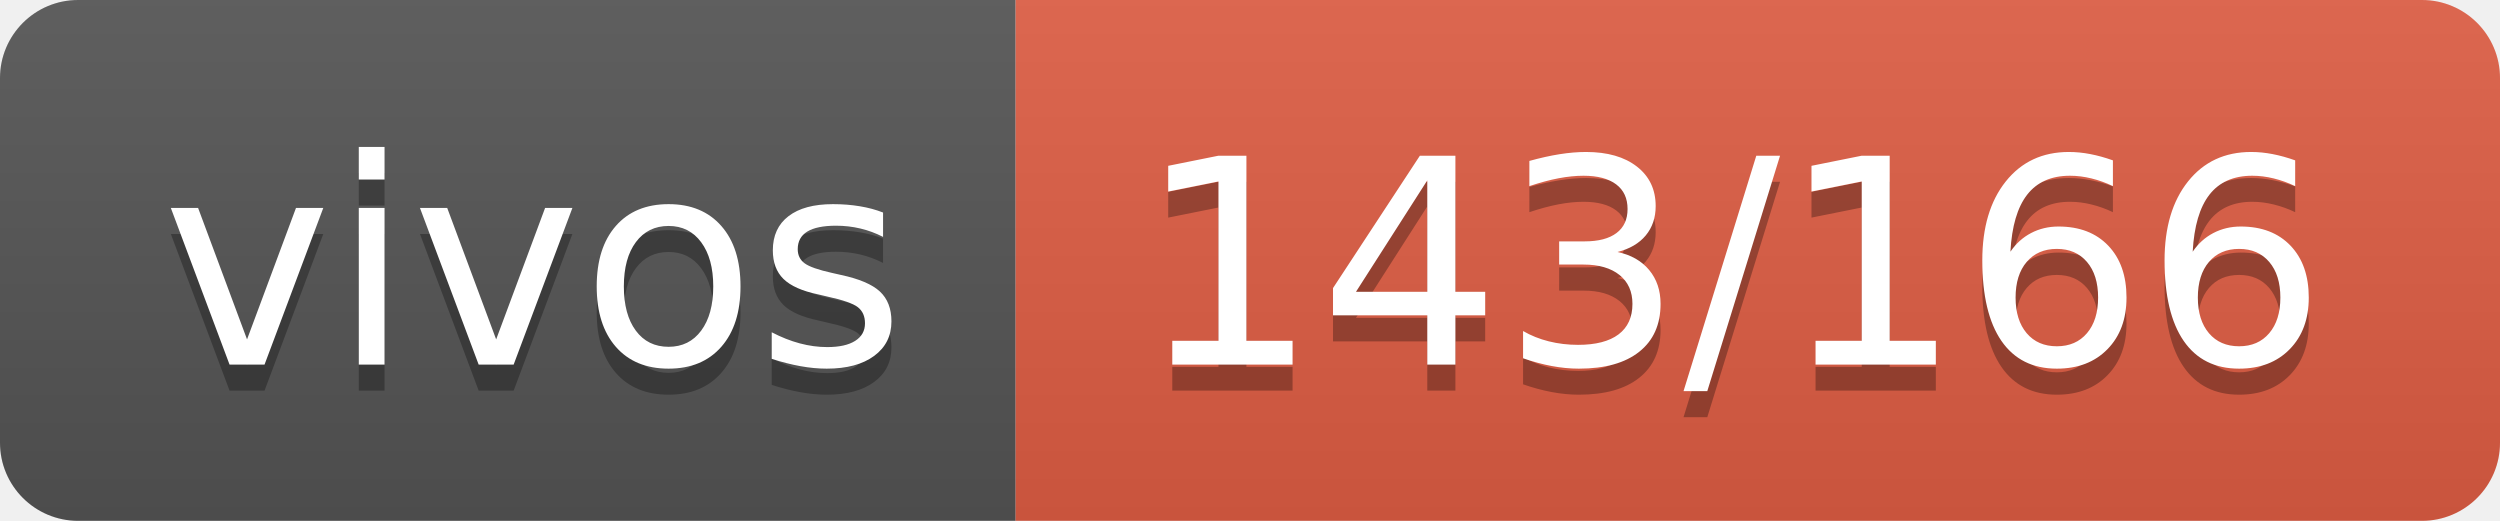
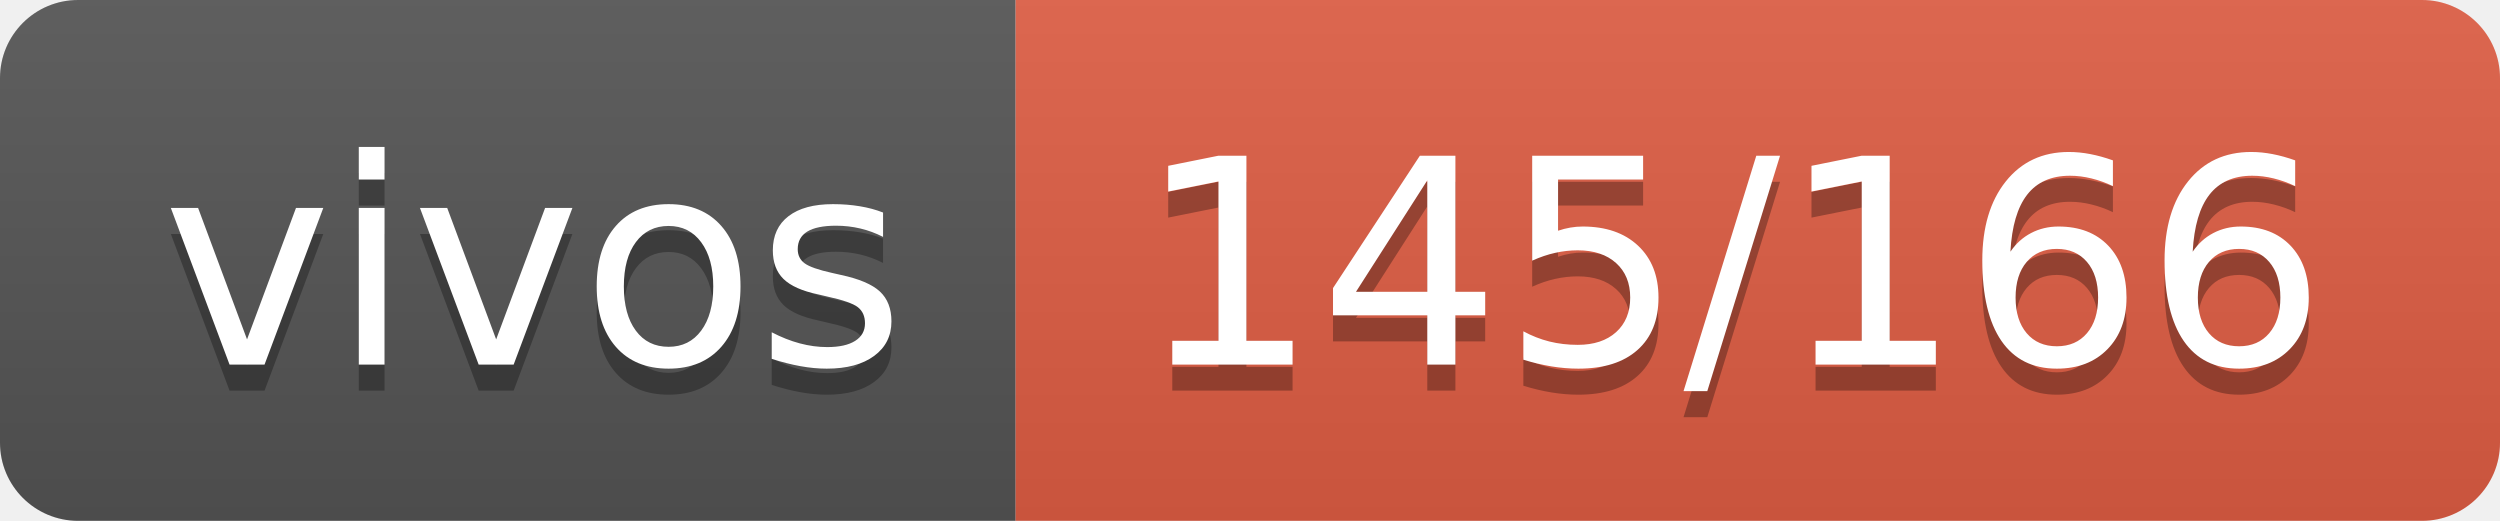
- <svg xmlns="http://www.w3.org/2000/svg" width="96" height="20" role="img" aria-label="vivos: 143/166">
+ <svg xmlns="http://www.w3.org/2000/svg" width="96" height="20" role="img" aria-label="vivos: 145/166">
  <linearGradient id="s" x2="0" y2="100%">
    <stop offset="0" stop-color="#bbb" stop-opacity=".1" />
    <stop offset="1" stop-opacity=".1" />
  </linearGradient>
  <clipPath id="r">
    <rect width="96" height="20" rx="3" fill="#fff" />
  </clipPath>
  <g clip-path="url(#r)">
    <rect width="39" height="20" fill="#555" />
    <rect x="39" width="57" height="20" fill="#e05d44" />
    <rect width="96" height="20" fill="url(#s)" />
  </g>
  <g fill="#fff" text-anchor="middle" font-family="Verdana,Geneva,DejaVu Sans,sans-serif" text-rendering="geometricPrecision" font-size="110">
    <text aria-hidden="true" x="205" y="150" fill="#010101" fill-opacity=".3" transform="scale(.1)" textLength="290">vivos</text>
    <text x="205" y="140" transform="scale(.1)" fill="#fff" textLength="290">vivos</text>
-     <text aria-hidden="true" x="665" y="150" fill="#010101" fill-opacity=".3" transform="scale(.1)" textLength="470">143/166</text>
-     <text x="665" y="140" transform="scale(.1)" fill="#fff" textLength="470">143/166</text>
+     <text aria-hidden="true" x="665" y="150" fill="#010101" fill-opacity=".3" transform="scale(.1)" textLength="470">145/166</text>
+     <text x="665" y="140" transform="scale(.1)" fill="#fff" textLength="470">145/166</text>
  </g>
</svg>
